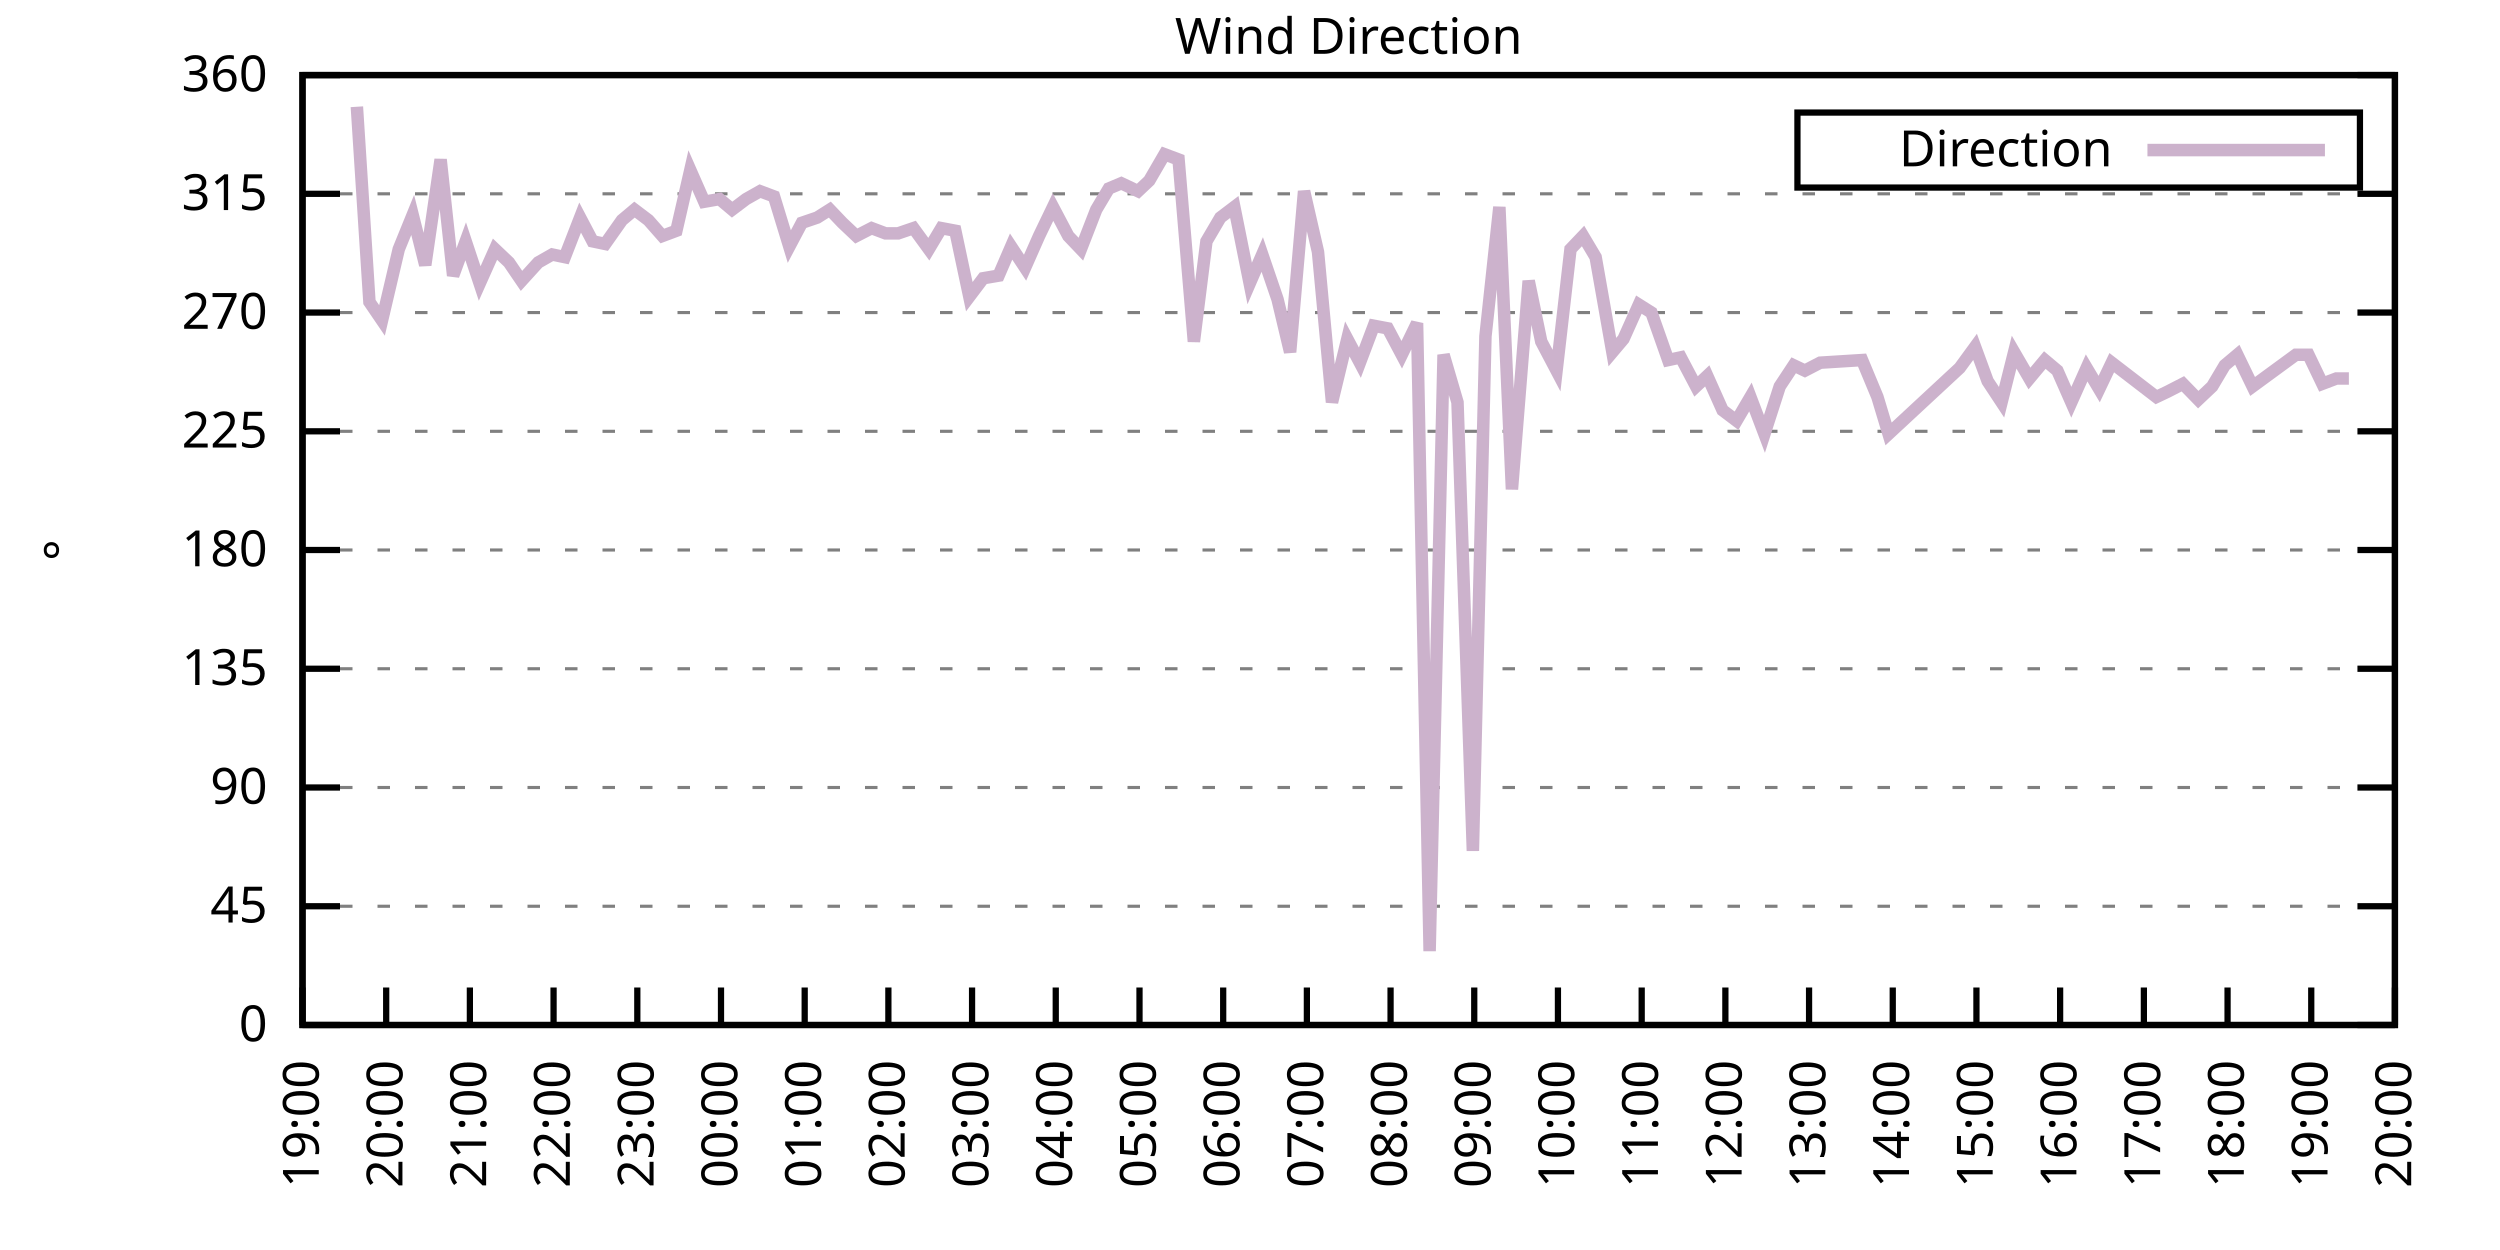
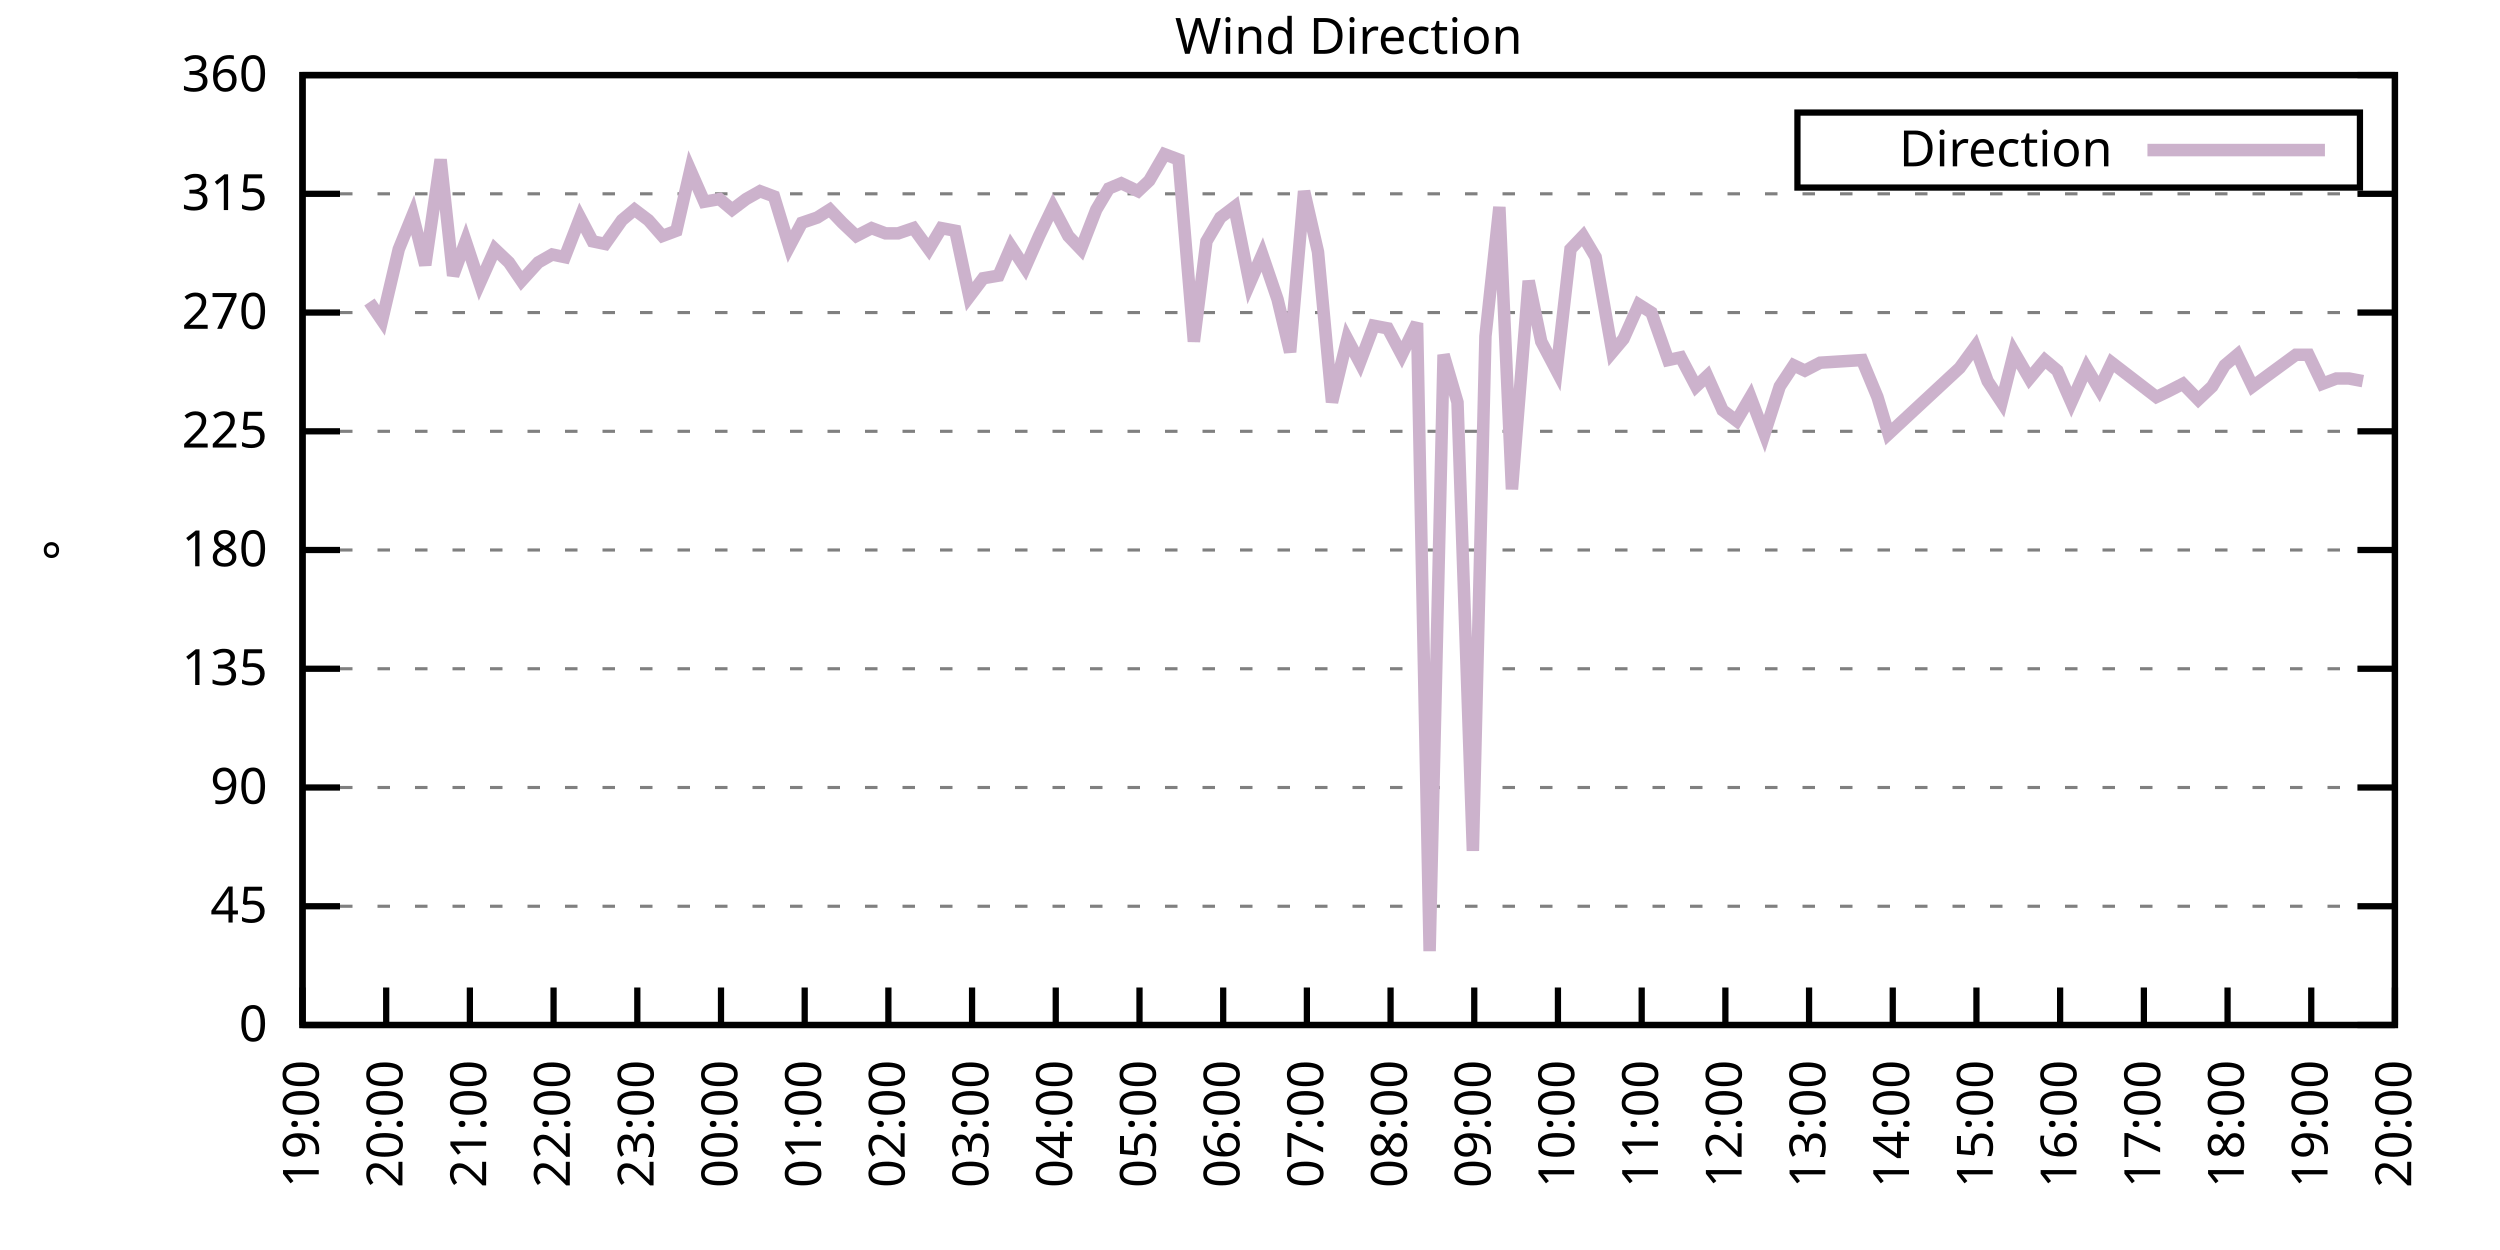
<svg xmlns="http://www.w3.org/2000/svg" xmlns:xlink="http://www.w3.org/1999/xlink" width="400" height="200" viewBox="0 0 400 200">
  <g id="gnuplot_canvas">
    <rect x="0" y="0" width="400" height="200" fill="none" />
    <defs>
      <circle id="gpDot" r="0.5" stroke-width="0.5" stroke="currentColor" />
      <path id="gpPt0" stroke-width="0.333" stroke="currentColor" d="M-1,0 h2 M0,-1 v2" />
      <path id="gpPt1" stroke-width="0.333" stroke="currentColor" d="M-1,-1 L1,1 M1,-1 L-1,1" />
      <path id="gpPt2" stroke-width="0.333" stroke="currentColor" d="M-1,0 L1,0 M0,-1 L0,1 M-1,-1 L1,1 M-1,1 L1,-1" />
      <rect id="gpPt3" stroke-width="0.333" stroke="currentColor" x="-1" y="-1" width="2" height="2" />
      <rect id="gpPt4" stroke-width="0.333" stroke="currentColor" fill="currentColor" x="-1" y="-1" width="2" height="2" />
      <circle id="gpPt5" stroke-width="0.333" stroke="currentColor" cx="0" cy="0" r="1" />
      <use xlink:href="#gpPt5" id="gpPt6" fill="currentColor" stroke="none" />
      <path id="gpPt7" stroke-width="0.333" stroke="currentColor" d="M0,-1.33 L-1.33,0.67 L1.33,0.67 z" />
      <use xlink:href="#gpPt7" id="gpPt8" fill="currentColor" stroke="none" />
      <use xlink:href="#gpPt7" id="gpPt9" stroke="currentColor" transform="rotate(180)" />
      <use xlink:href="#gpPt9" id="gpPt10" fill="currentColor" stroke="none" />
      <use xlink:href="#gpPt3" id="gpPt11" stroke="currentColor" transform="rotate(45)" />
      <use xlink:href="#gpPt11" id="gpPt12" fill="currentColor" stroke="none" />
      <path id="gpPt13" stroke-width="0.333" stroke="currentColor" d="M0,1.330 L1.265,0.411 L0.782,-1.067 L-0.782,-1.076 L-1.265,0.411 z" />
      <use xlink:href="#gpPt13" id="gpPt14" fill="currentColor" stroke="none" />
      <filter id="textbox" filterUnits="objectBoundingBox" x="0" y="0" height="1" width="1">
        <feFlood flood-color="white" flood-opacity="1" result="bgnd" />
        <feComposite in="SourceGraphic" in2="bgnd" operator="atop" />
      </filter>
      <filter id="greybox" filterUnits="objectBoundingBox" x="0" y="0" height="1" width="1">
        <feFlood flood-color="lightgrey" flood-opacity="1" result="grey" />
        <feComposite in="SourceGraphic" in2="grey" operator="atop" />
      </filter>
    </defs>
    <g fill="none" color="white" stroke="currentColor" stroke-width="1.00" stroke-linecap="butt" stroke-linejoin="miter">
</g>
    <g fill="none" color="black" stroke="currentColor" stroke-width="1.00" stroke-linecap="butt" stroke-linejoin="miter">
      <g stroke="none" shape-rendering="crispEdges">
        <polygon fill="rgb(255, 255, 255)" points="48.40,164.00 383.18,164.00 383.18,12.02 48.40,12.02 " />
      </g>
    </g>
    <g fill="none" color="black" stroke="currentColor" stroke-width="1.00" stroke-linecap="butt" stroke-linejoin="miter">
</g>
    <g fill="none" color="black" stroke="black" stroke-width="0.50" stroke-linecap="butt" stroke-linejoin="miter">
</g>
    <g fill="none" color="gray" stroke="currentColor" stroke-width="0.50" stroke-linecap="butt" stroke-linejoin="miter">
      <path stroke="gray" stroke-dasharray="2,4" class="gridline" d="M48.40,164.00 L383.19,164.00  " />
    </g>
    <g fill="none" color="gray" stroke="gray" stroke-width="1.00" stroke-linecap="butt" stroke-linejoin="miter">
</g>
    <g fill="none" color="black" stroke="currentColor" stroke-width="1.00" stroke-linecap="butt" stroke-linejoin="miter">
      <path stroke="black" d="M48.40,164.00 L54.40,164.00 M383.19,164.00 L377.19,164.00  " />
      <g transform="translate(42.80,166.60)" stroke="none" fill="black" font-family="Sans" font-size="8.00" text-anchor="end">
        <text>
          <tspan font-family="Sans"> 0</tspan>
        </text>
      </g>
    </g>
    <g fill="none" color="black" stroke="currentColor" stroke-width="1.00" stroke-linecap="butt" stroke-linejoin="miter">
</g>
    <g fill="none" color="black" stroke="black" stroke-width="0.50" stroke-linecap="butt" stroke-linejoin="miter">
</g>
    <g fill="none" color="gray" stroke="currentColor" stroke-width="0.50" stroke-linecap="butt" stroke-linejoin="miter">
      <path stroke="gray" stroke-dasharray="2,4" class="gridline" d="M48.40,145.00 L383.19,145.00  " />
    </g>
    <g fill="none" color="gray" stroke="gray" stroke-width="1.00" stroke-linecap="butt" stroke-linejoin="miter">
</g>
    <g fill="none" color="black" stroke="currentColor" stroke-width="1.00" stroke-linecap="butt" stroke-linejoin="miter">
      <path stroke="black" d="M48.40,145.00 L54.40,145.00 M383.19,145.00 L377.19,145.00  " />
      <g transform="translate(42.80,147.60)" stroke="none" fill="black" font-family="Sans" font-size="8.00" text-anchor="end">
        <text>
          <tspan font-family="Sans"> 45</tspan>
        </text>
      </g>
    </g>
    <g fill="none" color="black" stroke="currentColor" stroke-width="1.00" stroke-linecap="butt" stroke-linejoin="miter">
</g>
    <g fill="none" color="black" stroke="black" stroke-width="0.50" stroke-linecap="butt" stroke-linejoin="miter">
</g>
    <g fill="none" color="gray" stroke="currentColor" stroke-width="0.50" stroke-linecap="butt" stroke-linejoin="miter">
      <path stroke="gray" stroke-dasharray="2,4" class="gridline" d="M48.40,126.00 L383.19,126.00  " />
    </g>
    <g fill="none" color="gray" stroke="gray" stroke-width="1.00" stroke-linecap="butt" stroke-linejoin="miter">
</g>
    <g fill="none" color="black" stroke="currentColor" stroke-width="1.00" stroke-linecap="butt" stroke-linejoin="miter">
      <path stroke="black" d="M48.40,126.00 L54.40,126.00 M383.19,126.00 L377.19,126.00  " />
      <g transform="translate(42.80,128.60)" stroke="none" fill="black" font-family="Sans" font-size="8.00" text-anchor="end">
        <text>
          <tspan font-family="Sans"> 90</tspan>
        </text>
      </g>
    </g>
    <g fill="none" color="black" stroke="currentColor" stroke-width="1.00" stroke-linecap="butt" stroke-linejoin="miter">
</g>
    <g fill="none" color="black" stroke="black" stroke-width="0.50" stroke-linecap="butt" stroke-linejoin="miter">
</g>
    <g fill="none" color="gray" stroke="currentColor" stroke-width="0.50" stroke-linecap="butt" stroke-linejoin="miter">
      <path stroke="gray" stroke-dasharray="2,4" class="gridline" d="M48.40,107.00 L383.19,107.00  " />
    </g>
    <g fill="none" color="gray" stroke="gray" stroke-width="1.00" stroke-linecap="butt" stroke-linejoin="miter">
</g>
    <g fill="none" color="black" stroke="currentColor" stroke-width="1.00" stroke-linecap="butt" stroke-linejoin="miter">
      <path stroke="black" d="M48.40,107.00 L54.40,107.00 M383.19,107.00 L377.19,107.00  " />
      <g transform="translate(42.80,109.60)" stroke="none" fill="black" font-family="Sans" font-size="8.00" text-anchor="end">
        <text>
          <tspan font-family="Sans"> 135</tspan>
        </text>
      </g>
    </g>
    <g fill="none" color="black" stroke="currentColor" stroke-width="1.00" stroke-linecap="butt" stroke-linejoin="miter">
</g>
    <g fill="none" color="black" stroke="black" stroke-width="0.50" stroke-linecap="butt" stroke-linejoin="miter">
</g>
    <g fill="none" color="gray" stroke="currentColor" stroke-width="0.50" stroke-linecap="butt" stroke-linejoin="miter">
      <path stroke="gray" stroke-dasharray="2,4" class="gridline" d="M48.40,88.00 L383.19,88.00  " />
    </g>
    <g fill="none" color="gray" stroke="gray" stroke-width="1.00" stroke-linecap="butt" stroke-linejoin="miter">
</g>
    <g fill="none" color="black" stroke="currentColor" stroke-width="1.00" stroke-linecap="butt" stroke-linejoin="miter">
      <path stroke="black" d="M48.40,88.00 L54.40,88.00 M383.19,88.00 L377.19,88.00  " />
      <g transform="translate(42.80,90.60)" stroke="none" fill="black" font-family="Sans" font-size="8.00" text-anchor="end">
        <text>
          <tspan font-family="Sans"> 180</tspan>
        </text>
      </g>
    </g>
    <g fill="none" color="black" stroke="currentColor" stroke-width="1.00" stroke-linecap="butt" stroke-linejoin="miter">
</g>
    <g fill="none" color="black" stroke="black" stroke-width="0.50" stroke-linecap="butt" stroke-linejoin="miter">
</g>
    <g fill="none" color="gray" stroke="currentColor" stroke-width="0.50" stroke-linecap="butt" stroke-linejoin="miter">
      <path stroke="gray" stroke-dasharray="2,4" class="gridline" d="M48.40,69.01 L383.19,69.01  " />
    </g>
    <g fill="none" color="gray" stroke="gray" stroke-width="1.00" stroke-linecap="butt" stroke-linejoin="miter">
</g>
    <g fill="none" color="black" stroke="currentColor" stroke-width="1.00" stroke-linecap="butt" stroke-linejoin="miter">
      <path stroke="black" d="M48.40,69.01 L54.40,69.01 M383.19,69.01 L377.19,69.01  " />
      <g transform="translate(42.80,71.61)" stroke="none" fill="black" font-family="Sans" font-size="8.00" text-anchor="end">
        <text>
          <tspan font-family="Sans"> 225</tspan>
        </text>
      </g>
    </g>
    <g fill="none" color="black" stroke="currentColor" stroke-width="1.00" stroke-linecap="butt" stroke-linejoin="miter">
</g>
    <g fill="none" color="black" stroke="black" stroke-width="0.50" stroke-linecap="butt" stroke-linejoin="miter">
</g>
    <g fill="none" color="gray" stroke="currentColor" stroke-width="0.50" stroke-linecap="butt" stroke-linejoin="miter">
      <path stroke="gray" stroke-dasharray="2,4" class="gridline" d="M48.40,50.01 L383.19,50.01  " />
    </g>
    <g fill="none" color="gray" stroke="gray" stroke-width="1.00" stroke-linecap="butt" stroke-linejoin="miter">
</g>
    <g fill="none" color="black" stroke="currentColor" stroke-width="1.00" stroke-linecap="butt" stroke-linejoin="miter">
      <path stroke="black" d="M48.40,50.01 L54.40,50.01 M383.19,50.01 L377.19,50.01  " />
      <g transform="translate(42.80,52.61)" stroke="none" fill="black" font-family="Sans" font-size="8.00" text-anchor="end">
        <text>
          <tspan font-family="Sans"> 270</tspan>
        </text>
      </g>
    </g>
    <g fill="none" color="black" stroke="currentColor" stroke-width="1.00" stroke-linecap="butt" stroke-linejoin="miter">
</g>
    <g fill="none" color="black" stroke="black" stroke-width="0.50" stroke-linecap="butt" stroke-linejoin="miter">
</g>
    <g fill="none" color="gray" stroke="currentColor" stroke-width="0.50" stroke-linecap="butt" stroke-linejoin="miter">
      <path stroke="gray" stroke-dasharray="2,4" class="gridline" d="M48.40,31.01 L383.19,31.01  " />
    </g>
    <g fill="none" color="gray" stroke="gray" stroke-width="1.00" stroke-linecap="butt" stroke-linejoin="miter">
</g>
    <g fill="none" color="black" stroke="currentColor" stroke-width="1.00" stroke-linecap="butt" stroke-linejoin="miter">
      <path stroke="black" d="M48.40,31.01 L54.40,31.01 M383.19,31.01 L377.19,31.01  " />
      <g transform="translate(42.80,33.61)" stroke="none" fill="black" font-family="Sans" font-size="8.00" text-anchor="end">
        <text>
          <tspan font-family="Sans"> 315</tspan>
        </text>
      </g>
    </g>
    <g fill="none" color="black" stroke="currentColor" stroke-width="1.00" stroke-linecap="butt" stroke-linejoin="miter">
</g>
    <g fill="none" color="black" stroke="black" stroke-width="0.50" stroke-linecap="butt" stroke-linejoin="miter">
</g>
    <g fill="none" color="gray" stroke="currentColor" stroke-width="0.50" stroke-linecap="butt" stroke-linejoin="miter">
      <path stroke="gray" stroke-dasharray="2,4" class="gridline" d="M48.40,12.01 L383.19,12.01  " />
    </g>
    <g fill="none" color="gray" stroke="gray" stroke-width="1.00" stroke-linecap="butt" stroke-linejoin="miter">
</g>
    <g fill="none" color="black" stroke="currentColor" stroke-width="1.00" stroke-linecap="butt" stroke-linejoin="miter">
      <path stroke="black" d="M48.40,12.01 L54.40,12.01 M383.19,12.01 L377.19,12.01  " />
      <g transform="translate(42.80,14.61)" stroke="none" fill="black" font-family="Sans" font-size="8.00" text-anchor="end">
        <text>
          <tspan font-family="Sans"> 360</tspan>
        </text>
      </g>
    </g>
    <g fill="none" color="black" stroke="currentColor" stroke-width="1.00" stroke-linecap="butt" stroke-linejoin="miter">
      <path stroke="black" d="M48.40,164.00 L48.40,158.00  " />
      <g transform="translate(51.00,169.60) rotate(270.00)" stroke="none" fill="black" font-family="Sans" font-size="8.00" text-anchor="end">
        <text>
          <tspan font-family="Sans">19:00</tspan>
        </text>
      </g>
    </g>
    <g fill="none" color="black" stroke="currentColor" stroke-width="1.00" stroke-linecap="butt" stroke-linejoin="miter">
      <path stroke="black" d="M61.79,164.00 L61.79,158.00  " />
      <g transform="translate(64.39,169.60) rotate(270.00)" stroke="none" fill="black" font-family="Sans" font-size="8.00" text-anchor="end">
        <text>
          <tspan font-family="Sans">20:00</tspan>
        </text>
      </g>
    </g>
    <g fill="none" color="black" stroke="currentColor" stroke-width="1.00" stroke-linecap="butt" stroke-linejoin="miter">
      <path stroke="black" d="M75.18,164.00 L75.18,158.00  " />
      <g transform="translate(77.78,169.60) rotate(270.00)" stroke="none" fill="black" font-family="Sans" font-size="8.00" text-anchor="end">
        <text>
          <tspan font-family="Sans">21:00</tspan>
        </text>
      </g>
    </g>
    <g fill="none" color="black" stroke="currentColor" stroke-width="1.00" stroke-linecap="butt" stroke-linejoin="miter">
      <path stroke="black" d="M88.57,164.00 L88.57,158.00  " />
      <g transform="translate(91.17,169.60) rotate(270.00)" stroke="none" fill="black" font-family="Sans" font-size="8.00" text-anchor="end">
        <text>
          <tspan font-family="Sans">22:00</tspan>
        </text>
      </g>
    </g>
    <g fill="none" color="black" stroke="currentColor" stroke-width="1.00" stroke-linecap="butt" stroke-linejoin="miter">
      <path stroke="black" d="M101.97,164.00 L101.97,158.00  " />
      <g transform="translate(104.57,169.60) rotate(270.00)" stroke="none" fill="black" font-family="Sans" font-size="8.00" text-anchor="end">
        <text>
          <tspan font-family="Sans">23:00</tspan>
        </text>
      </g>
    </g>
    <g fill="none" color="black" stroke="currentColor" stroke-width="1.00" stroke-linecap="butt" stroke-linejoin="miter">
      <path stroke="black" d="M115.36,164.00 L115.36,158.00  " />
      <g transform="translate(117.96,169.60) rotate(270.00)" stroke="none" fill="black" font-family="Sans" font-size="8.00" text-anchor="end">
        <text>
          <tspan font-family="Sans">00:00</tspan>
        </text>
      </g>
    </g>
    <g fill="none" color="black" stroke="currentColor" stroke-width="1.00" stroke-linecap="butt" stroke-linejoin="miter">
      <path stroke="black" d="M128.75,164.00 L128.75,158.00  " />
      <g transform="translate(131.35,169.60) rotate(270.00)" stroke="none" fill="black" font-family="Sans" font-size="8.00" text-anchor="end">
        <text>
          <tspan font-family="Sans">01:00</tspan>
        </text>
      </g>
    </g>
    <g fill="none" color="black" stroke="currentColor" stroke-width="1.00" stroke-linecap="butt" stroke-linejoin="miter">
      <path stroke="black" d="M142.14,164.00 L142.14,158.00  " />
      <g transform="translate(144.74,169.60) rotate(270.00)" stroke="none" fill="black" font-family="Sans" font-size="8.00" text-anchor="end">
        <text>
          <tspan font-family="Sans">02:00</tspan>
        </text>
      </g>
    </g>
    <g fill="none" color="black" stroke="currentColor" stroke-width="1.00" stroke-linecap="butt" stroke-linejoin="miter">
      <path stroke="black" d="M155.53,164.00 L155.53,158.00  " />
      <g transform="translate(158.13,169.60) rotate(270.00)" stroke="none" fill="black" font-family="Sans" font-size="8.00" text-anchor="end">
        <text>
          <tspan font-family="Sans">03:00</tspan>
        </text>
      </g>
    </g>
    <g fill="none" color="black" stroke="currentColor" stroke-width="1.00" stroke-linecap="butt" stroke-linejoin="miter">
      <path stroke="black" d="M168.92,164.00 L168.92,158.00  " />
      <g transform="translate(171.52,169.60) rotate(270.00)" stroke="none" fill="black" font-family="Sans" font-size="8.00" text-anchor="end">
        <text>
          <tspan font-family="Sans">04:00</tspan>
        </text>
      </g>
    </g>
    <g fill="none" color="black" stroke="currentColor" stroke-width="1.00" stroke-linecap="butt" stroke-linejoin="miter">
      <path stroke="black" d="M182.32,164.00 L182.32,158.00  " />
      <g transform="translate(184.92,169.60) rotate(270.00)" stroke="none" fill="black" font-family="Sans" font-size="8.00" text-anchor="end">
        <text>
          <tspan font-family="Sans">05:00</tspan>
        </text>
      </g>
    </g>
    <g fill="none" color="black" stroke="currentColor" stroke-width="1.00" stroke-linecap="butt" stroke-linejoin="miter">
      <path stroke="black" d="M195.71,164.00 L195.71,158.00  " />
      <g transform="translate(198.31,169.60) rotate(270.00)" stroke="none" fill="black" font-family="Sans" font-size="8.00" text-anchor="end">
        <text>
          <tspan font-family="Sans">06:00</tspan>
        </text>
      </g>
    </g>
    <g fill="none" color="black" stroke="currentColor" stroke-width="1.00" stroke-linecap="butt" stroke-linejoin="miter">
      <path stroke="black" d="M209.10,164.00 L209.10,158.00  " />
      <g transform="translate(211.70,169.60) rotate(270.00)" stroke="none" fill="black" font-family="Sans" font-size="8.00" text-anchor="end">
        <text>
          <tspan font-family="Sans">07:00</tspan>
        </text>
      </g>
    </g>
    <g fill="none" color="black" stroke="currentColor" stroke-width="1.00" stroke-linecap="butt" stroke-linejoin="miter">
      <path stroke="black" d="M222.49,164.00 L222.49,158.00  " />
      <g transform="translate(225.09,169.60) rotate(270.00)" stroke="none" fill="black" font-family="Sans" font-size="8.00" text-anchor="end">
        <text>
          <tspan font-family="Sans">08:00</tspan>
        </text>
      </g>
    </g>
    <g fill="none" color="black" stroke="currentColor" stroke-width="1.00" stroke-linecap="butt" stroke-linejoin="miter">
      <path stroke="black" d="M235.88,164.00 L235.88,158.00  " />
      <g transform="translate(238.48,169.60) rotate(270.00)" stroke="none" fill="black" font-family="Sans" font-size="8.00" text-anchor="end">
        <text>
          <tspan font-family="Sans">09:00</tspan>
        </text>
      </g>
    </g>
    <g fill="none" color="black" stroke="currentColor" stroke-width="1.00" stroke-linecap="butt" stroke-linejoin="miter">
      <path stroke="black" d="M249.27,164.00 L249.27,158.00  " />
      <g transform="translate(251.87,169.60) rotate(270.00)" stroke="none" fill="black" font-family="Sans" font-size="8.00" text-anchor="end">
        <text>
          <tspan font-family="Sans">10:00</tspan>
        </text>
      </g>
    </g>
    <g fill="none" color="black" stroke="currentColor" stroke-width="1.00" stroke-linecap="butt" stroke-linejoin="miter">
      <path stroke="black" d="M262.67,164.00 L262.67,158.00  " />
      <g transform="translate(265.27,169.60) rotate(270.00)" stroke="none" fill="black" font-family="Sans" font-size="8.00" text-anchor="end">
        <text>
          <tspan font-family="Sans">11:00</tspan>
        </text>
      </g>
    </g>
    <g fill="none" color="black" stroke="currentColor" stroke-width="1.00" stroke-linecap="butt" stroke-linejoin="miter">
      <path stroke="black" d="M276.06,164.00 L276.06,158.00  " />
      <g transform="translate(278.66,169.60) rotate(270.00)" stroke="none" fill="black" font-family="Sans" font-size="8.00" text-anchor="end">
        <text>
          <tspan font-family="Sans">12:00</tspan>
        </text>
      </g>
    </g>
    <g fill="none" color="black" stroke="currentColor" stroke-width="1.00" stroke-linecap="butt" stroke-linejoin="miter">
      <path stroke="black" d="M289.45,164.00 L289.45,158.00  " />
      <g transform="translate(292.05,169.60) rotate(270.00)" stroke="none" fill="black" font-family="Sans" font-size="8.00" text-anchor="end">
        <text>
          <tspan font-family="Sans">13:00</tspan>
        </text>
      </g>
    </g>
    <g fill="none" color="black" stroke="currentColor" stroke-width="1.00" stroke-linecap="butt" stroke-linejoin="miter">
      <path stroke="black" d="M302.84,164.00 L302.84,158.00  " />
      <g transform="translate(305.44,169.60) rotate(270.00)" stroke="none" fill="black" font-family="Sans" font-size="8.00" text-anchor="end">
        <text>
          <tspan font-family="Sans">14:00</tspan>
        </text>
      </g>
    </g>
    <g fill="none" color="black" stroke="currentColor" stroke-width="1.00" stroke-linecap="butt" stroke-linejoin="miter">
      <path stroke="black" d="M316.23,164.00 L316.23,158.00  " />
      <g transform="translate(318.83,169.60) rotate(270.00)" stroke="none" fill="black" font-family="Sans" font-size="8.00" text-anchor="end">
        <text>
          <tspan font-family="Sans">15:00</tspan>
        </text>
      </g>
    </g>
    <g fill="none" color="black" stroke="currentColor" stroke-width="1.00" stroke-linecap="butt" stroke-linejoin="miter">
      <path stroke="black" d="M329.62,164.00 L329.62,158.00  " />
      <g transform="translate(332.22,169.60) rotate(270.00)" stroke="none" fill="black" font-family="Sans" font-size="8.00" text-anchor="end">
        <text>
          <tspan font-family="Sans">16:00</tspan>
        </text>
      </g>
    </g>
    <g fill="none" color="black" stroke="currentColor" stroke-width="1.00" stroke-linecap="butt" stroke-linejoin="miter">
      <path stroke="black" d="M343.02,164.00 L343.02,158.00  " />
      <g transform="translate(345.62,169.60) rotate(270.00)" stroke="none" fill="black" font-family="Sans" font-size="8.00" text-anchor="end">
        <text>
          <tspan font-family="Sans">17:00</tspan>
        </text>
      </g>
    </g>
    <g fill="none" color="black" stroke="currentColor" stroke-width="1.00" stroke-linecap="butt" stroke-linejoin="miter">
      <path stroke="black" d="M356.41,164.00 L356.41,158.00  " />
      <g transform="translate(359.01,169.60) rotate(270.00)" stroke="none" fill="black" font-family="Sans" font-size="8.00" text-anchor="end">
        <text>
          <tspan font-family="Sans">18:00</tspan>
        </text>
      </g>
    </g>
    <g fill="none" color="black" stroke="currentColor" stroke-width="1.00" stroke-linecap="butt" stroke-linejoin="miter">
      <path stroke="black" d="M369.80,164.00 L369.80,158.00  " />
      <g transform="translate(372.40,169.60) rotate(270.00)" stroke="none" fill="black" font-family="Sans" font-size="8.00" text-anchor="end">
        <text>
          <tspan font-family="Sans">19:00</tspan>
        </text>
      </g>
    </g>
    <g fill="none" color="black" stroke="currentColor" stroke-width="1.00" stroke-linecap="butt" stroke-linejoin="miter">
      <path stroke="black" d="M383.19,164.00 L383.19,158.00  " />
      <g transform="translate(385.79,169.60) rotate(270.00)" stroke="none" fill="black" font-family="Sans" font-size="8.00" text-anchor="end">
        <text>
          <tspan font-family="Sans">20:00</tspan>
        </text>
      </g>
    </g>
    <g fill="none" color="black" stroke="currentColor" stroke-width="1.00" stroke-linecap="butt" stroke-linejoin="miter">
</g>
    <g fill="none" color="black" stroke="currentColor" stroke-width="1.00" stroke-linecap="butt" stroke-linejoin="miter">
      <path stroke="black" d="M48.40,12.01 L48.40,164.00 L383.19,164.00 L383.19,12.01 L48.40,12.01 Z  " />
    </g>
    <g fill="none" color="black" stroke="currentColor" stroke-width="1.00" stroke-linecap="butt" stroke-linejoin="miter">
</g>
    <g fill="none" color="black" stroke="currentColor" stroke-width="1.00" stroke-linecap="butt" stroke-linejoin="miter">
      <path stroke="black" d="M287.59,30.01 L287.59,18.01 L377.59,18.01 L377.59,30.01 L287.59,30.01 Z  " />
    </g>
    <g id="Wind_direction_plot_1">
      <g fill="none" color="white" stroke="black" stroke-width="2.00" stroke-linecap="butt" stroke-linejoin="miter">
</g>
      <g fill="none" color="black" stroke="currentColor" stroke-width="2.00" stroke-linecap="butt" stroke-linejoin="miter">
        <g transform="translate(337.99,26.61)" stroke="none" fill="black" font-family="Sans" font-size="8.00" text-anchor="end">
          <text>
            <tspan font-family="Sans">Direction</tspan>
          </text>
        </g>
      </g>
      <g fill="none" color="black" stroke="currentColor" stroke-width="2.00" stroke-linecap="butt" stroke-linejoin="miter">
-         <path stroke="rgb(204, 178, 204)" d="M343.59,24.01 L371.99,24.01 M57.10,17.08 L59.11,48.32 L61.12,51.27 L63.80,39.87 L66.03,34.39 L68.04,42.41   L70.50,25.52 L72.50,44.10 L74.51,38.61 L76.75,45.36 L79.20,39.87 L81.43,41.99 L83.44,44.94 L86.12,41.99   L88.35,40.72 L90.36,41.14 L92.82,34.81 L94.82,38.61 L96.83,39.03 L99.51,35.23 L101.52,33.54 L103.75,35.23   L105.98,37.76 L108.22,36.92 L110.45,27.21 L112.68,32.28 L115.13,31.85 L117.14,33.54 L119.38,31.85 L121.61,30.59   L123.84,31.43 L126.29,39.45 L128.30,35.65 L130.76,34.81 L132.77,33.54 L134.78,35.65 L137.01,37.76 L139.46,36.50   L141.69,37.34 L143.70,37.34 L146.16,36.50 L148.61,39.87 L150.62,36.50 L152.85,36.92 L155.09,47.47 L157.32,44.52   L159.77,44.10 L161.78,39.45 L164.01,42.83 L166.25,37.76 L168.48,33.12 L170.93,37.76 L172.94,39.87 L175.40,33.54   L177.41,30.16 L179.41,29.32 L182.09,30.59 L183.88,28.90 L186.33,24.68 L188.57,25.52 L191.02,54.65 L193.03,38.61   L195.26,34.81 L197.49,33.12 L199.95,45.36 L201.96,40.72 L204.41,47.90 L206.42,56.34 L208.65,30.59 L210.88,40.30   L213.12,64.36 L215.57,54.23 L217.58,58.03 L219.81,52.12 L222.04,52.54 L224.28,56.76 L226.73,51.70 L228.74,152.18   L230.97,56.76 L233.20,64.36 L235.66,136.14 L237.67,53.81 L239.90,33.12 L241.91,78.29 L244.59,44.94 L246.60,54.65   L249.05,59.30 L251.28,39.87 L253.29,37.76 L255.30,41.14 L257.98,56.34 L259.76,54.23 L262.22,48.74 L264.23,50.01   L266.91,57.61 L268.92,57.18 L271.37,61.83 L273.16,60.14 L275.61,65.63 L277.84,67.32 L280.07,63.52 L282.31,69.43   L284.76,61.83 L286.99,58.45 L288.78,59.30 L291.23,58.03 L297.93,57.61 L300.39,63.52 L302.17,69.43 L313.55,58.87   L316.01,55.50 L318.02,60.98 L320.25,64.36 L322.26,56.34 L324.71,60.56 L327.17,57.61 L329.18,59.30 L331.41,64.36   L333.86,58.87 L335.87,62.25 L337.88,58.03 L345.02,63.52 L346.81,62.67 L349.26,61.41 L351.72,63.94 L353.95,61.83   L355.96,58.45 L357.97,56.76 L360.42,61.83 L367.34,56.76 L369.35,56.76 L371.58,61.41 L373.82,60.56 L375.82,60.56    " />
+         <path stroke="rgb(204, 178, 204)" d="M343.59,24.01 L371.99,24.01 M59.11,48.32 L61.12,51.27 L63.80,39.87 L66.03,34.39 L68.04,42.41 L70.50,25.52   L72.50,44.10 L74.51,38.61 L76.75,45.36 L79.20,39.87 L81.43,41.99 L83.44,44.94 L86.12,41.99 L88.35,40.72   L90.36,41.14 L92.82,34.81 L94.82,38.61 L96.83,39.03 L99.51,35.23 L101.52,33.54 L103.75,35.23 L105.98,37.76   L108.22,36.92 L110.45,27.21 L112.68,32.28 L115.13,31.85 L117.14,33.54 L119.38,31.85 L121.61,30.59 L123.84,31.43   L126.29,39.45 L128.30,35.65 L130.76,34.81 L132.77,33.54 L134.78,35.65 L137.01,37.76 L139.46,36.50 L141.69,37.34   L143.70,37.34 L146.16,36.50 L148.61,39.87 L150.62,36.50 L152.85,36.92 L155.09,47.47 L157.32,44.52 L159.77,44.10   L161.78,39.45 L164.01,42.83 L166.25,37.76 L168.48,33.12 L170.93,37.76 L172.94,39.87 L175.40,33.54 L177.41,30.16   L179.41,29.32 L182.09,30.59 L183.88,28.90 L186.33,24.68 L188.57,25.52 L191.02,54.65 L193.03,38.61 L195.26,34.81   L197.49,33.12 L199.95,45.36 L201.96,40.72 L204.41,47.90 L206.42,56.34 L208.65,30.59 L210.88,40.30 L213.12,64.36   L215.57,54.23 L217.58,58.03 L219.81,52.12 L222.04,52.54 L224.28,56.76 L226.73,51.70 L228.74,152.18 L230.97,56.76   L233.20,64.36 L235.66,136.14 L237.67,53.81 L239.90,33.12 L241.91,78.29 L244.59,44.94 L246.60,54.65 L249.05,59.30   L251.28,39.87 L253.29,37.76 L255.30,41.14 L257.98,56.34 L259.76,54.23 L262.22,48.74 L264.23,50.01 L266.91,57.61   L268.92,57.18 L271.37,61.83 L273.16,60.14 L275.61,65.63 L277.84,67.32 L280.07,63.52 L282.31,69.43 L284.76,61.83   L286.99,58.45 L288.78,59.30 L291.23,58.03 L297.93,57.61 L300.39,63.52 L302.17,69.43 L313.55,58.87 L316.01,55.50   L318.02,60.98 L320.25,64.36 L322.26,56.34 L324.71,60.56 L327.17,57.61 L329.18,59.30 L331.41,64.36 L333.86,58.87   L335.87,62.25 L337.88,58.03 L345.02,63.52 L346.81,62.67 L349.26,61.41 L351.72,63.94 L353.95,61.83 L355.96,58.45   L357.97,56.76 L360.42,61.83 L367.34,56.76 L369.35,56.76 L371.58,61.41 L373.82,60.56 L375.82,60.56 L378.06,60.98    " />
      </g>
    </g>
    <g fill="none" color="black" stroke="currentColor" stroke-width="2.00" stroke-linecap="butt" stroke-linejoin="miter">
</g>
    <g fill="none" color="black" stroke="black" stroke-width="1.00" stroke-linecap="butt" stroke-linejoin="miter">
</g>
    <g fill="none" color="black" stroke="currentColor" stroke-width="1.00" stroke-linecap="butt" stroke-linejoin="miter">
      <path stroke="black" d="M48.40,12.01 L48.40,164.00 L383.19,164.00 L383.19,12.01 L48.40,12.01 Z  " />
      <g transform="translate(12.80,88.01) rotate(270.00)" stroke="none" fill="black" font-family="Sans" font-size="8.00" text-anchor="middle">
        <text>
          <tspan font-family="Sans">°</tspan>
        </text>
      </g>
    </g>
    <g fill="none" color="black" stroke="currentColor" stroke-width="1.00" stroke-linecap="butt" stroke-linejoin="miter">
</g>
    <g fill="none" color="black" stroke="currentColor" stroke-width="1.00" stroke-linecap="butt" stroke-linejoin="miter">
      <g transform="translate(215.79,8.61)" stroke="none" fill="black" font-family="Sans" font-size="8.00" text-anchor="middle">
        <text>
          <tspan font-family="Sans">Wind Direction</tspan>
        </text>
      </g>
    </g>
    <g fill="none" color="black" stroke="currentColor" stroke-width="1.00" stroke-linecap="butt" stroke-linejoin="miter">
</g>
  </g>
</svg>
